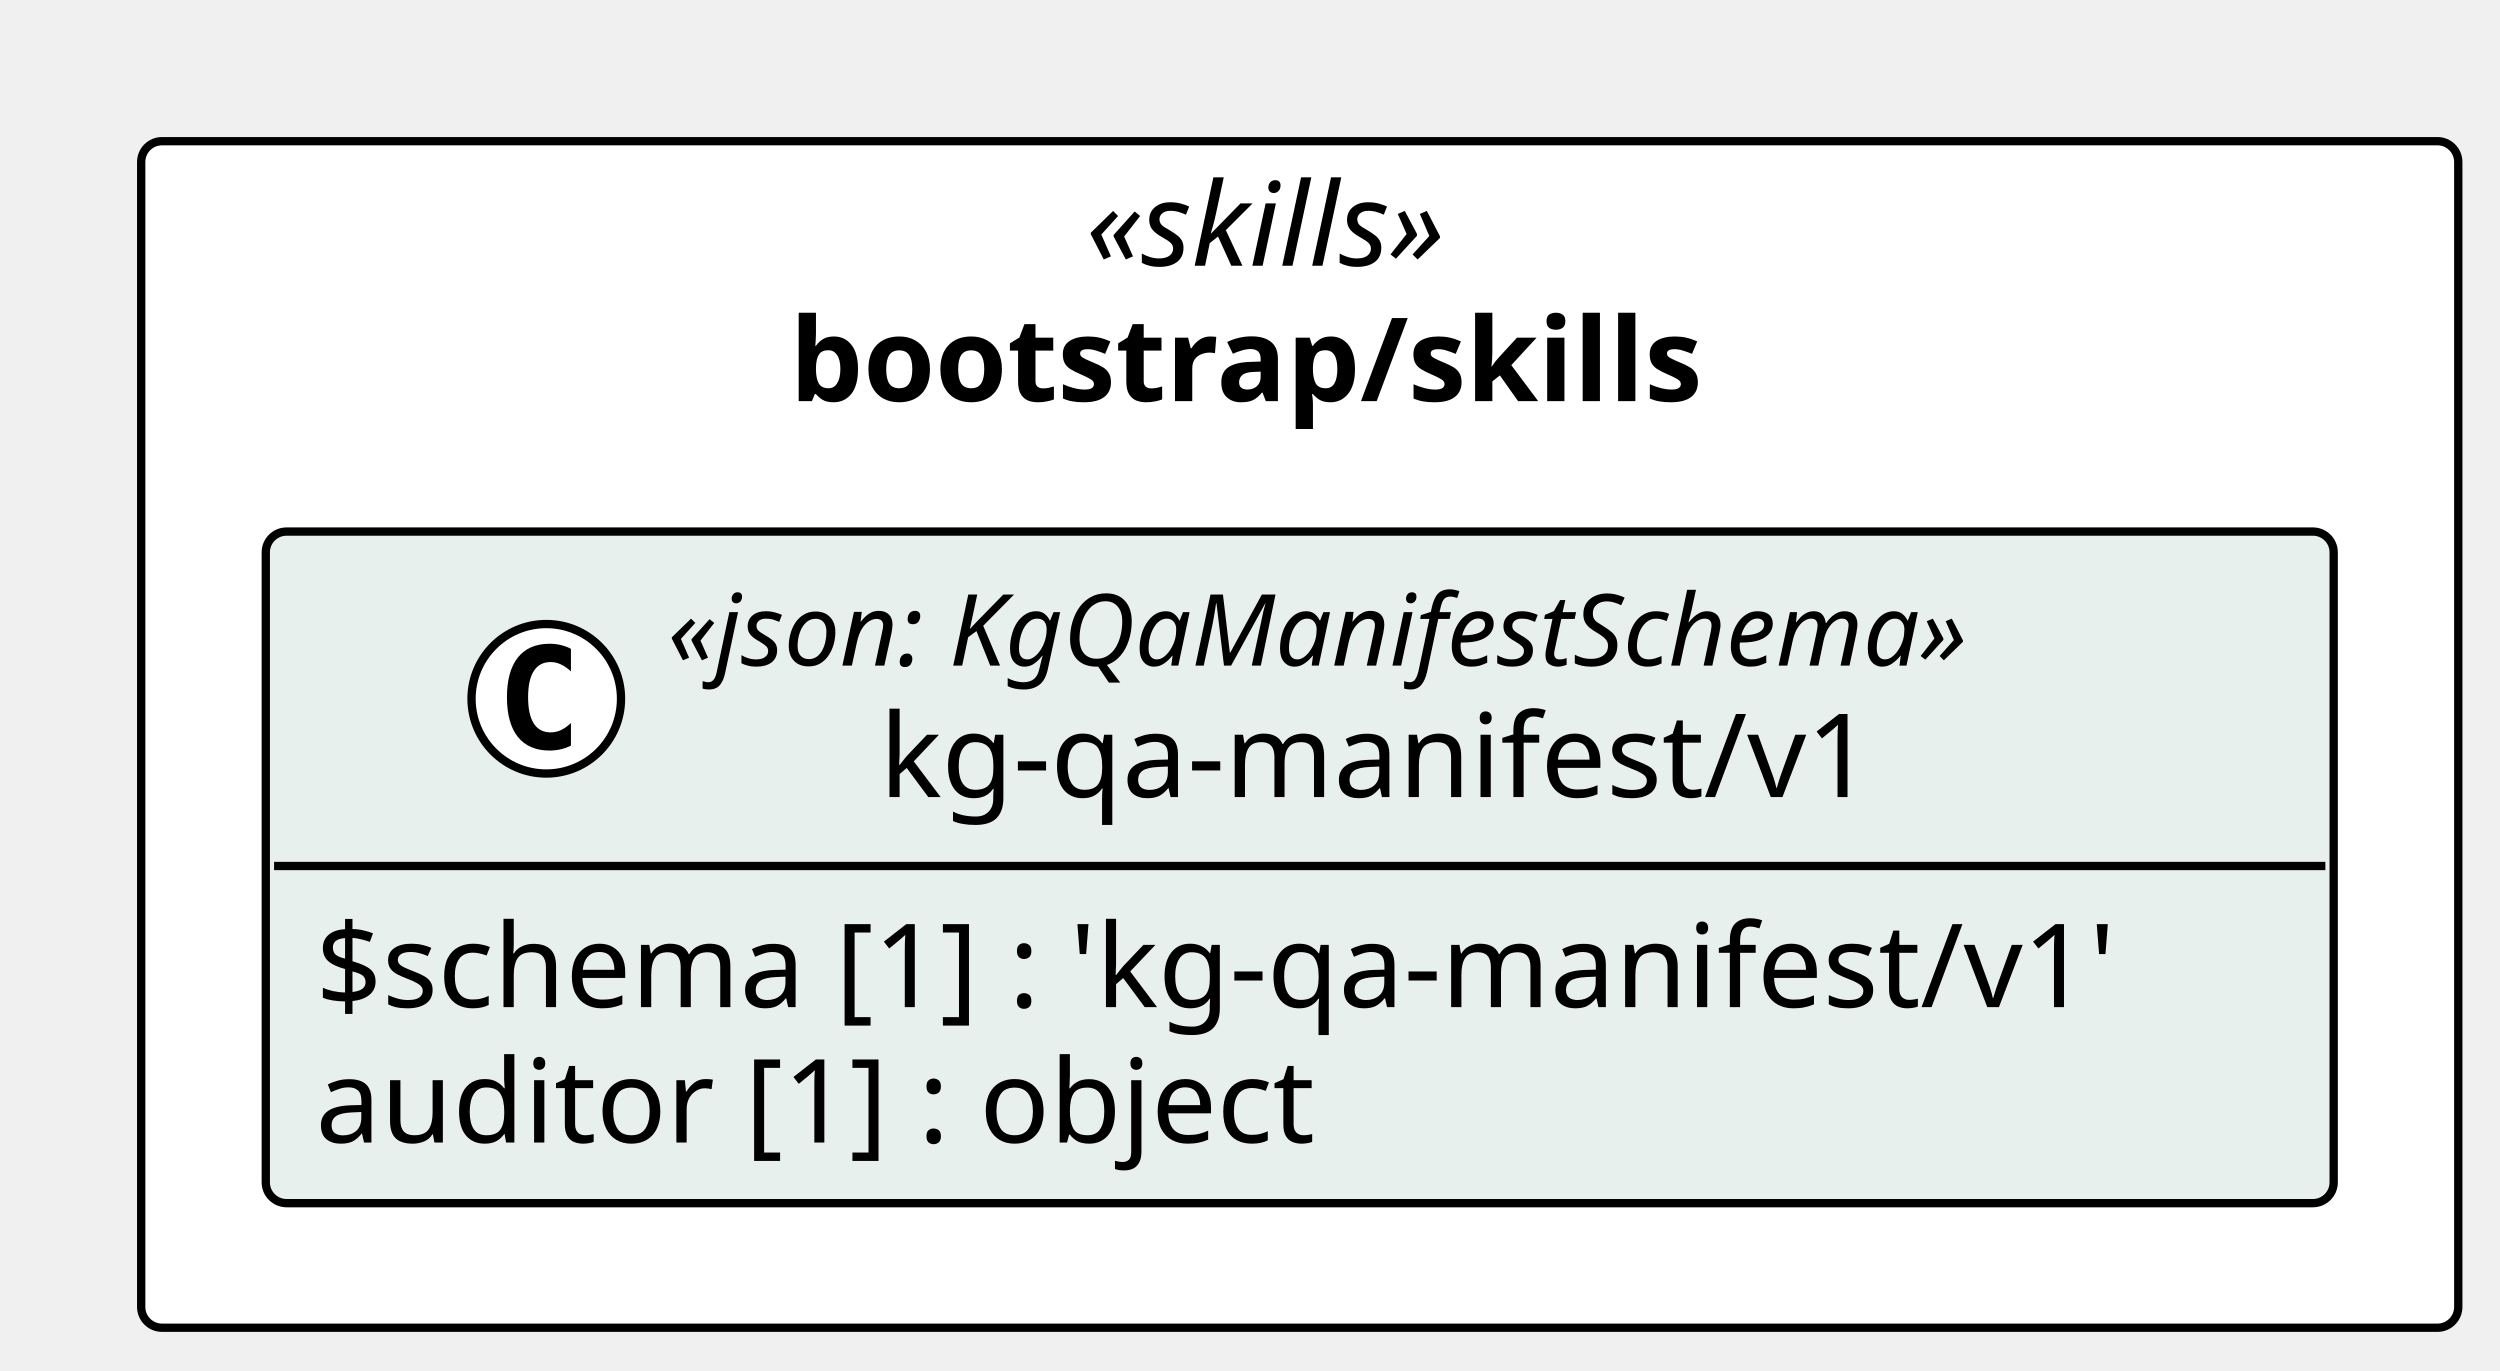
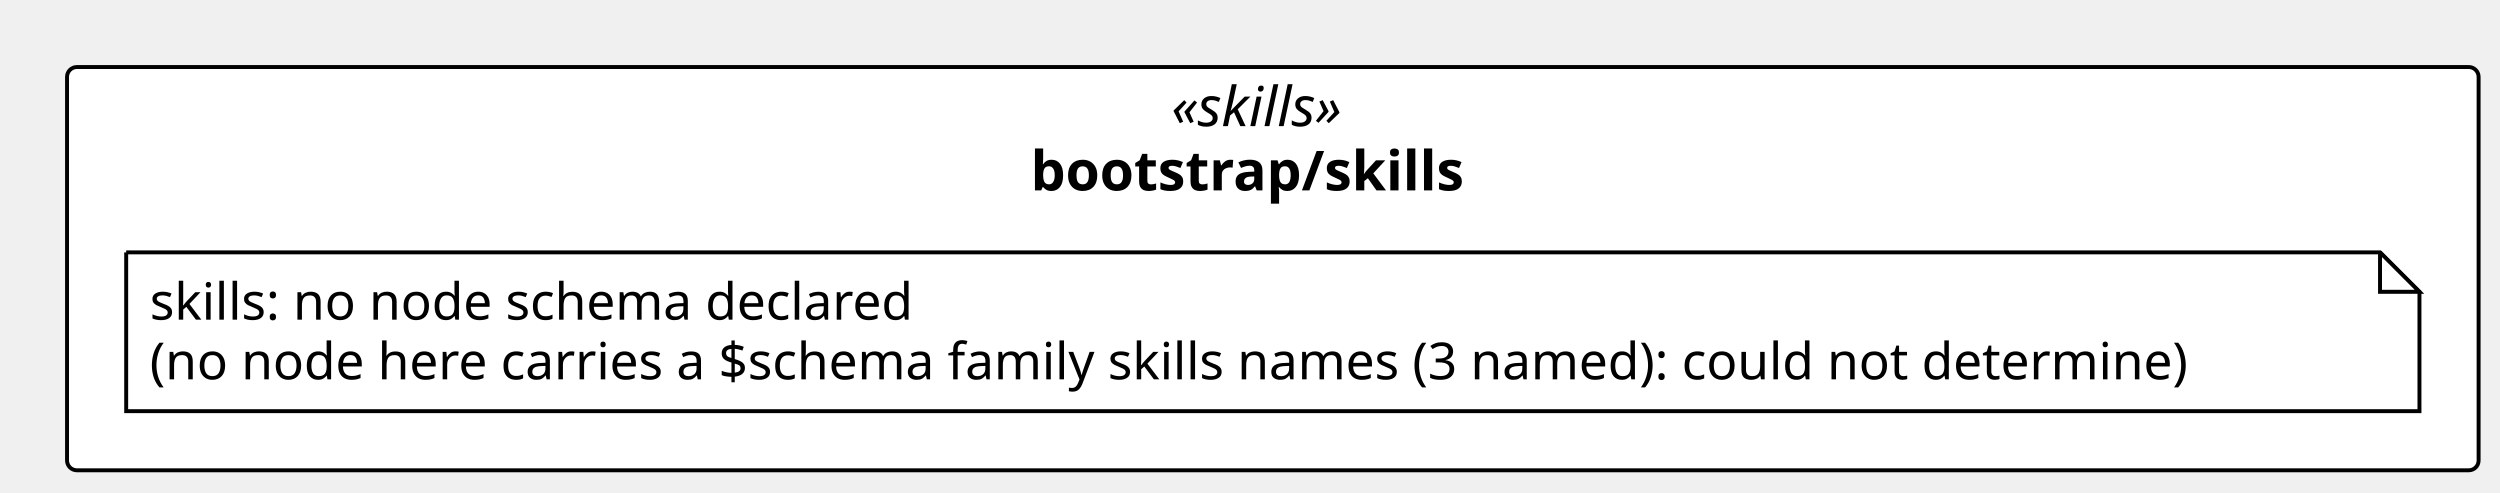
- <svg xmlns="http://www.w3.org/2000/svg" contentStyleType="text/css" height="165px" preserveAspectRatio="none" style="width:301px;height:165px;background:#FFFFFF;" version="1.1" viewBox="0 0 301 165" width="301px" zoomAndPan="magnify">
+ <svg xmlns="http://www.w3.org/2000/svg" contentStyleType="text/css" height="125px" preserveAspectRatio="none" style="width:634px;height:125px;background:#FFFFFF;" version="1.1" viewBox="0 0 634 125" width="634px" zoomAndPan="magnify">
  <defs />
  <g>
-     <rect fill="#FFFFFF" height="142.859" rx="2.5" ry="2.5" style="stroke:#000000;stroke-width:1.0;" width="278.975" x="17" y="17" />
-     <text fill="#000000" font-family="Verdana" font-size="14" font-style="italic" lengthAdjust="spacing" textLength="51.495" x="130.74" y="31.995">«skills»</text>
-     <text fill="#000000" font-family="Verdana" font-size="14" font-weight="bold" lengthAdjust="spacing" textLength="122.835" x="95.07" y="48.292">bootstrap/skills</text>
-     <g id="elem_bootstrap_skills_kg_qa_manifest_v1_kg_qa_manifest_v1">
-       <rect codeLine="11" fill="#E8F0EE" height="80.859" id="bootstrap_skills_kg_qa_manifest_v1_kg_qa_manifest_v1" rx="2.5" ry="2.5" style="stroke:#000000;stroke-width:1.0;" width="248.975" x="32" y="64" />
-       <ellipse cx="65.771" cy="84.133" fill="#FFFFFF" rx="9" ry="9" style="stroke:#000000;stroke-width:1.0;" />
-       <path d="M68.74,89.773 Q68.162,90.07 67.521,90.211 Q66.881,90.367 66.177,90.367 Q63.677,90.367 62.349,88.727 Q61.037,87.07 61.037,83.945 Q61.037,80.82 62.349,79.164 Q63.677,77.508 66.177,77.508 Q66.881,77.508 67.521,77.664 Q68.177,77.82 68.74,78.117 L68.74,80.836 Q68.115,80.258 67.521,79.992 Q66.927,79.711 66.302,79.711 Q64.959,79.711 64.271,80.789 Q63.584,81.852 63.584,83.945 Q63.584,86.039 64.271,87.117 Q64.959,88.18 66.302,88.18 Q66.927,88.18 67.521,87.914 Q68.115,87.633 68.74,87.055 L68.74,89.773 Z " fill="#000000" />
-       <text fill="#000000" font-family="Verdana" font-size="12" font-style="italic" lengthAdjust="spacing" textLength="178.816" x="80.387" y="80.139">«json: KgQaManifestSchema»</text>
-       <text fill="#000000" font-family="Verdana" font-size="14" lengthAdjust="spacing" textLength="127.777" x="105.906" y="95.964">kg-qa-manifest/v1</text>
-       <line style="stroke:#000000;stroke-width:1.0;" x1="33" x2="279.975" y1="104.266" y2="104.266" />
-       <text fill="#000000" font-family="Verdana" font-size="14" lengthAdjust="spacing" textLength="236.975" x="38" y="121.261">$schema [1] : 'kg-qa-manifest/v1'</text>
-       <text fill="#000000" font-family="Verdana" font-size="14" lengthAdjust="spacing" textLength="131.079" x="38" y="137.558">auditor [1] : object</text>
+     <rect fill="#FFFFFF" height="102.266" rx="2.5" ry="2.5" style="stroke:#000000;stroke-width:1.0;" width="611.574" x="17" y="17" />
+     <text fill="#000000" font-family="Verdana" font-size="14" font-style="italic" lengthAdjust="spacing" textLength="51.495" x="297.04" y="31.995">«skills»</text>
+     <text fill="#000000" font-family="Verdana" font-size="14" font-weight="bold" lengthAdjust="spacing" textLength="122.835" x="261.37" y="48.292">bootstrap/skills</text>
+     <g id="elem_n_bootstrap_skills_skills">
+       <path d="M32,64 L32,104.266 L613.574,104.266 L613.574,74 L603.574,64 L32,64 " fill="#FFFFFF" style="stroke:#000000;stroke-width:1.0;" />
+       <path d="M603.574,64 L603.574,74 L613.574,74 L603.574,64 " fill="#FFFFFF" style="stroke:#000000;stroke-width:1.0;" />
+       <text fill="#000000" font-family="Verdana" font-size="13" lengthAdjust="spacing" textLength="208.812" x="38" y="81.067">skills: no node schema declared</text>
+       <text fill="#000000" font-family="Verdana" font-size="13" lengthAdjust="spacing" textLength="560.574" x="38" y="96.2">(no node here carries a $schema family skills names (3 named): could not determine)</text>
    </g>
  </g>
</svg>
